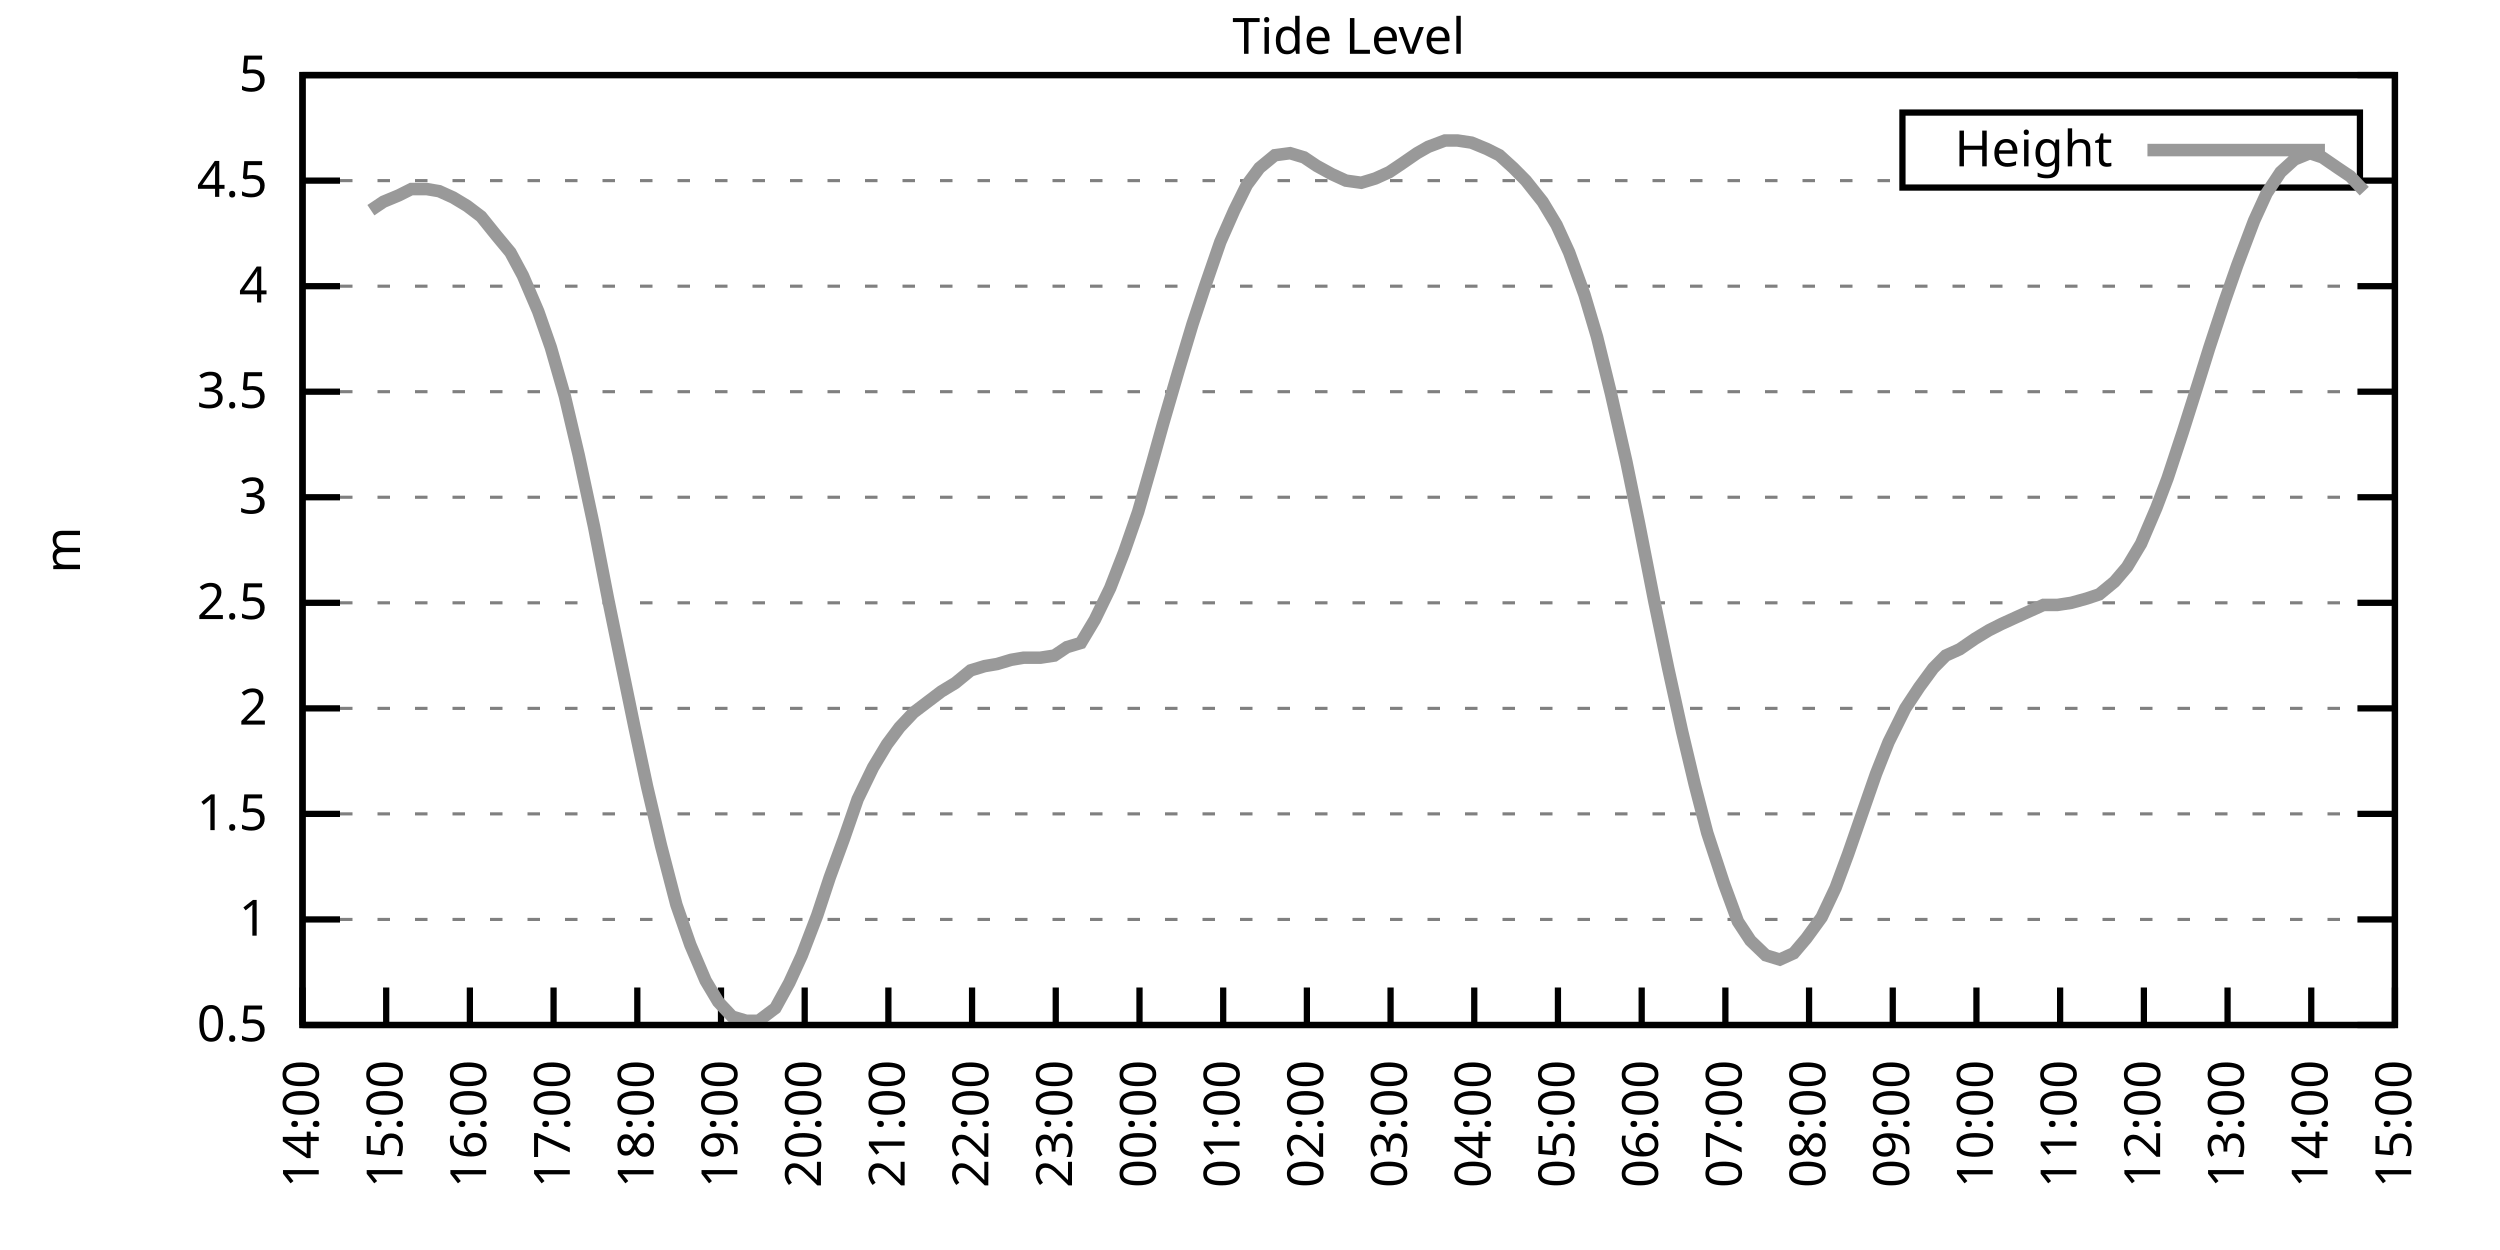
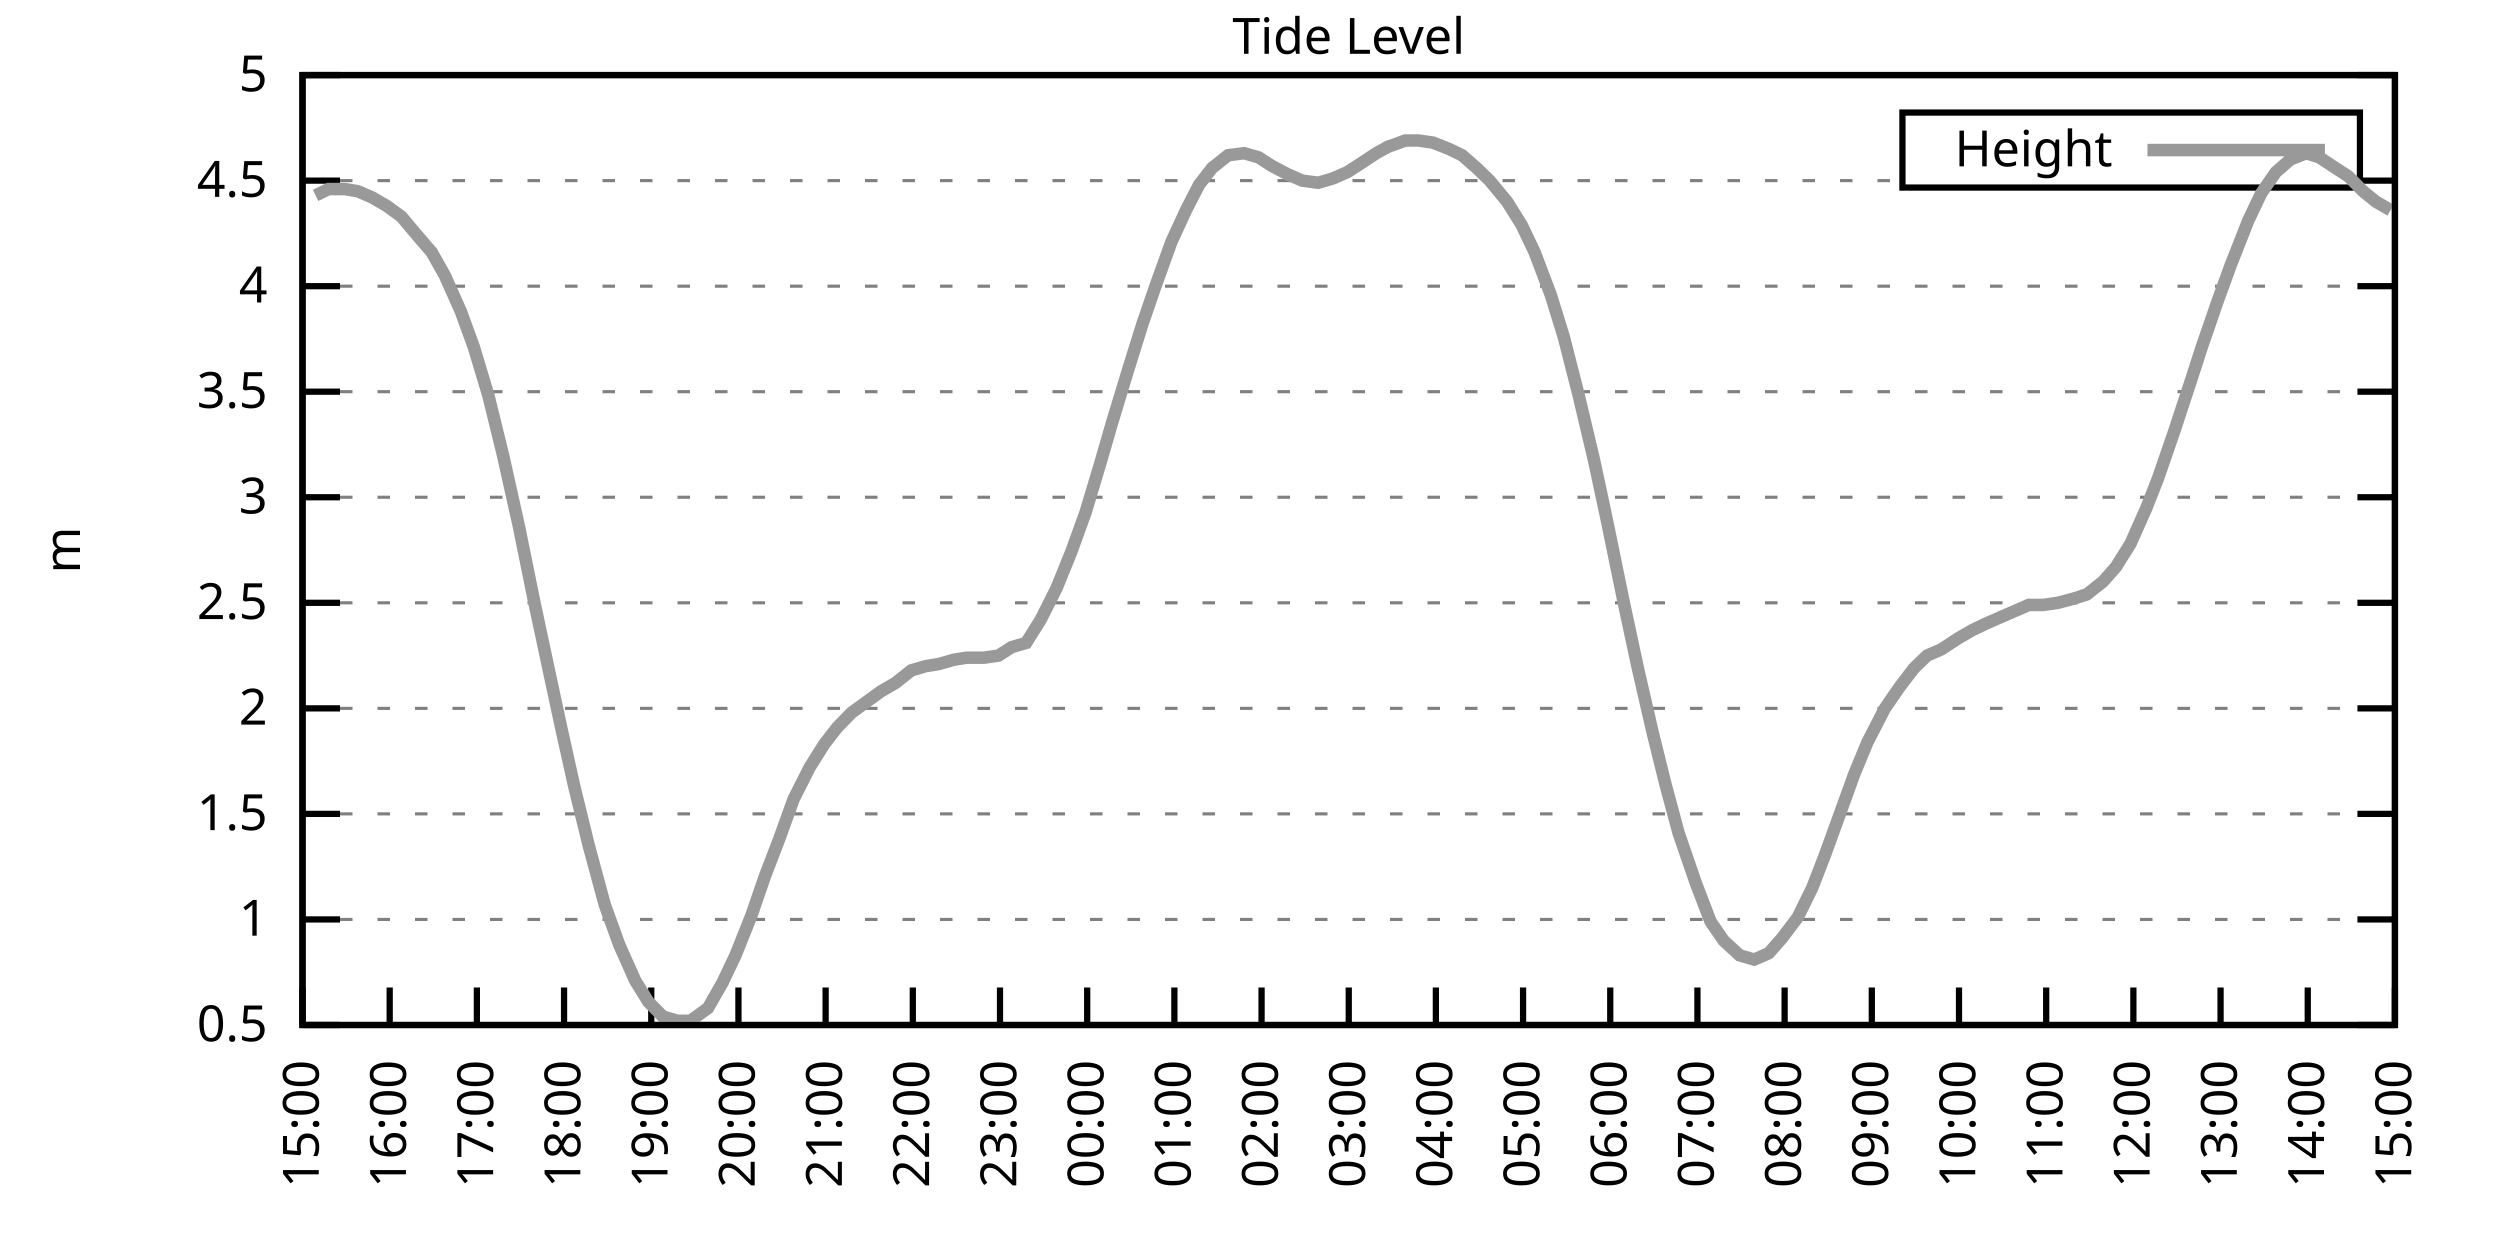
<svg xmlns="http://www.w3.org/2000/svg" xmlns:xlink="http://www.w3.org/1999/xlink" width="400" height="200" viewBox="0 0 400 200">
  <g id="gnuplot_canvas">
    <rect x="0" y="0" width="400" height="200" fill="none" />
    <defs>
      <circle id="gpDot" r="0.5" stroke-width="0.5" stroke="currentColor" />
      <path id="gpPt0" stroke-width="0.333" stroke="currentColor" d="M-1,0 h2 M0,-1 v2" />
      <path id="gpPt1" stroke-width="0.333" stroke="currentColor" d="M-1,-1 L1,1 M1,-1 L-1,1" />
      <path id="gpPt2" stroke-width="0.333" stroke="currentColor" d="M-1,0 L1,0 M0,-1 L0,1 M-1,-1 L1,1 M-1,1 L1,-1" />
      <rect id="gpPt3" stroke-width="0.333" stroke="currentColor" x="-1" y="-1" width="2" height="2" />
      <rect id="gpPt4" stroke-width="0.333" stroke="currentColor" fill="currentColor" x="-1" y="-1" width="2" height="2" />
      <circle id="gpPt5" stroke-width="0.333" stroke="currentColor" cx="0" cy="0" r="1" />
      <use xlink:href="#gpPt5" id="gpPt6" fill="currentColor" stroke="none" />
      <path id="gpPt7" stroke-width="0.333" stroke="currentColor" d="M0,-1.33 L-1.33,0.67 L1.33,0.67 z" />
      <use xlink:href="#gpPt7" id="gpPt8" fill="currentColor" stroke="none" />
      <use xlink:href="#gpPt7" id="gpPt9" stroke="currentColor" transform="rotate(180)" />
      <use xlink:href="#gpPt9" id="gpPt10" fill="currentColor" stroke="none" />
      <use xlink:href="#gpPt3" id="gpPt11" stroke="currentColor" transform="rotate(45)" />
      <use xlink:href="#gpPt11" id="gpPt12" fill="currentColor" stroke="none" />
      <path id="gpPt13" stroke-width="0.333" stroke="currentColor" d="M0,1.330 L1.265,0.411 L0.782,-1.067 L-0.782,-1.076 L-1.265,0.411 z" />
      <use xlink:href="#gpPt13" id="gpPt14" fill="currentColor" stroke="none" />
      <filter id="textbox" filterUnits="objectBoundingBox" x="0" y="0" height="1" width="1">
        <feFlood flood-color="white" flood-opacity="1" result="bgnd" />
        <feComposite in="SourceGraphic" in2="bgnd" operator="atop" />
      </filter>
      <filter id="greybox" filterUnits="objectBoundingBox" x="0" y="0" height="1" width="1">
        <feFlood flood-color="lightgrey" flood-opacity="1" result="grey" />
        <feComposite in="SourceGraphic" in2="grey" operator="atop" />
      </filter>
    </defs>
    <g fill="none" color="white" stroke="currentColor" stroke-width="1.00" stroke-linecap="butt" stroke-linejoin="miter">
</g>
    <g fill="none" color="black" stroke="currentColor" stroke-width="1.00" stroke-linecap="butt" stroke-linejoin="miter">
      <g stroke="none" shape-rendering="crispEdges">
        <polygon fill="rgb(255, 255, 255)" points="48.40,164.00 383.18,164.00 383.18,12.02 48.40,12.02 " />
      </g>
    </g>
    <g fill="none" color="black" stroke="currentColor" stroke-width="1.00" stroke-linecap="butt" stroke-linejoin="miter">
</g>
    <g fill="none" color="black" stroke="black" stroke-width="0.50" stroke-linecap="butt" stroke-linejoin="miter">
</g>
    <g fill="none" color="gray" stroke="currentColor" stroke-width="0.50" stroke-linecap="butt" stroke-linejoin="miter">
      <path stroke="gray" stroke-dasharray="2,4" class="gridline" d="M48.40,164.00 L383.19,164.00  " />
    </g>
    <g fill="none" color="gray" stroke="gray" stroke-width="1.00" stroke-linecap="butt" stroke-linejoin="miter">
</g>
    <g fill="none" color="black" stroke="currentColor" stroke-width="1.00" stroke-linecap="butt" stroke-linejoin="miter">
      <path stroke="black" d="M48.40,164.00 L54.40,164.00 M383.19,164.00 L377.19,164.00  " />
      <g transform="translate(42.80,166.60)" stroke="none" fill="black" font-family="Sans" font-size="8.00" text-anchor="end">
        <text>
          <tspan font-family="Sans"> 0.5</tspan>
        </text>
      </g>
    </g>
    <g fill="none" color="black" stroke="currentColor" stroke-width="1.00" stroke-linecap="butt" stroke-linejoin="miter">
</g>
    <g fill="none" color="black" stroke="black" stroke-width="0.50" stroke-linecap="butt" stroke-linejoin="miter">
</g>
    <g fill="none" color="gray" stroke="currentColor" stroke-width="0.50" stroke-linecap="butt" stroke-linejoin="miter">
      <path stroke="gray" stroke-dasharray="2,4" class="gridline" d="M48.40,147.11 L383.19,147.11  " />
    </g>
    <g fill="none" color="gray" stroke="gray" stroke-width="1.00" stroke-linecap="butt" stroke-linejoin="miter">
</g>
    <g fill="none" color="black" stroke="currentColor" stroke-width="1.00" stroke-linecap="butt" stroke-linejoin="miter">
      <path stroke="black" d="M48.40,147.11 L54.40,147.11 M383.19,147.11 L377.19,147.11  " />
      <g transform="translate(42.80,149.71)" stroke="none" fill="black" font-family="Sans" font-size="8.00" text-anchor="end">
        <text>
          <tspan font-family="Sans"> 1</tspan>
        </text>
      </g>
    </g>
    <g fill="none" color="black" stroke="currentColor" stroke-width="1.00" stroke-linecap="butt" stroke-linejoin="miter">
</g>
    <g fill="none" color="black" stroke="black" stroke-width="0.50" stroke-linecap="butt" stroke-linejoin="miter">
</g>
    <g fill="none" color="gray" stroke="currentColor" stroke-width="0.50" stroke-linecap="butt" stroke-linejoin="miter">
      <path stroke="gray" stroke-dasharray="2,4" class="gridline" d="M48.40,130.22 L383.19,130.22  " />
    </g>
    <g fill="none" color="gray" stroke="gray" stroke-width="1.00" stroke-linecap="butt" stroke-linejoin="miter">
</g>
    <g fill="none" color="black" stroke="currentColor" stroke-width="1.00" stroke-linecap="butt" stroke-linejoin="miter">
      <path stroke="black" d="M48.40,130.22 L54.40,130.22 M383.19,130.22 L377.19,130.22  " />
      <g transform="translate(42.80,132.82)" stroke="none" fill="black" font-family="Sans" font-size="8.00" text-anchor="end">
        <text>
          <tspan font-family="Sans"> 1.5</tspan>
        </text>
      </g>
    </g>
    <g fill="none" color="black" stroke="currentColor" stroke-width="1.00" stroke-linecap="butt" stroke-linejoin="miter">
</g>
    <g fill="none" color="black" stroke="black" stroke-width="0.50" stroke-linecap="butt" stroke-linejoin="miter">
</g>
    <g fill="none" color="gray" stroke="currentColor" stroke-width="0.50" stroke-linecap="butt" stroke-linejoin="miter">
      <path stroke="gray" stroke-dasharray="2,4" class="gridline" d="M48.40,113.34 L383.19,113.34  " />
    </g>
    <g fill="none" color="gray" stroke="gray" stroke-width="1.00" stroke-linecap="butt" stroke-linejoin="miter">
</g>
    <g fill="none" color="black" stroke="currentColor" stroke-width="1.00" stroke-linecap="butt" stroke-linejoin="miter">
      <path stroke="black" d="M48.40,113.34 L54.40,113.34 M383.19,113.34 L377.19,113.34  " />
      <g transform="translate(42.80,115.94)" stroke="none" fill="black" font-family="Sans" font-size="8.00" text-anchor="end">
        <text>
          <tspan font-family="Sans"> 2</tspan>
        </text>
      </g>
    </g>
    <g fill="none" color="black" stroke="currentColor" stroke-width="1.00" stroke-linecap="butt" stroke-linejoin="miter">
</g>
    <g fill="none" color="black" stroke="black" stroke-width="0.50" stroke-linecap="butt" stroke-linejoin="miter">
</g>
    <g fill="none" color="gray" stroke="currentColor" stroke-width="0.50" stroke-linecap="butt" stroke-linejoin="miter">
      <path stroke="gray" stroke-dasharray="2,4" class="gridline" d="M48.40,96.45 L383.19,96.45  " />
    </g>
    <g fill="none" color="gray" stroke="gray" stroke-width="1.00" stroke-linecap="butt" stroke-linejoin="miter">
</g>
    <g fill="none" color="black" stroke="currentColor" stroke-width="1.00" stroke-linecap="butt" stroke-linejoin="miter">
      <path stroke="black" d="M48.40,96.45 L54.40,96.45 M383.19,96.45 L377.19,96.45  " />
      <g transform="translate(42.80,99.05)" stroke="none" fill="black" font-family="Sans" font-size="8.00" text-anchor="end">
        <text>
          <tspan font-family="Sans"> 2.5</tspan>
        </text>
      </g>
    </g>
    <g fill="none" color="black" stroke="currentColor" stroke-width="1.00" stroke-linecap="butt" stroke-linejoin="miter">
</g>
    <g fill="none" color="black" stroke="black" stroke-width="0.50" stroke-linecap="butt" stroke-linejoin="miter">
</g>
    <g fill="none" color="gray" stroke="currentColor" stroke-width="0.50" stroke-linecap="butt" stroke-linejoin="miter">
      <path stroke="gray" stroke-dasharray="2,4" class="gridline" d="M48.40,79.56 L383.19,79.56  " />
    </g>
    <g fill="none" color="gray" stroke="gray" stroke-width="1.00" stroke-linecap="butt" stroke-linejoin="miter">
</g>
    <g fill="none" color="black" stroke="currentColor" stroke-width="1.00" stroke-linecap="butt" stroke-linejoin="miter">
      <path stroke="black" d="M48.40,79.56 L54.40,79.56 M383.19,79.56 L377.19,79.56  " />
      <g transform="translate(42.80,82.16)" stroke="none" fill="black" font-family="Sans" font-size="8.00" text-anchor="end">
        <text>
          <tspan font-family="Sans"> 3</tspan>
        </text>
      </g>
    </g>
    <g fill="none" color="black" stroke="currentColor" stroke-width="1.00" stroke-linecap="butt" stroke-linejoin="miter">
</g>
    <g fill="none" color="black" stroke="black" stroke-width="0.50" stroke-linecap="butt" stroke-linejoin="miter">
</g>
    <g fill="none" color="gray" stroke="currentColor" stroke-width="0.50" stroke-linecap="butt" stroke-linejoin="miter">
      <path stroke="gray" stroke-dasharray="2,4" class="gridline" d="M48.40,62.67 L383.19,62.67  " />
    </g>
    <g fill="none" color="gray" stroke="gray" stroke-width="1.00" stroke-linecap="butt" stroke-linejoin="miter">
</g>
    <g fill="none" color="black" stroke="currentColor" stroke-width="1.00" stroke-linecap="butt" stroke-linejoin="miter">
      <path stroke="black" d="M48.40,62.67 L54.40,62.67 M383.19,62.67 L377.19,62.67  " />
      <g transform="translate(42.80,65.27)" stroke="none" fill="black" font-family="Sans" font-size="8.00" text-anchor="end">
        <text>
          <tspan font-family="Sans"> 3.5</tspan>
        </text>
      </g>
    </g>
    <g fill="none" color="black" stroke="currentColor" stroke-width="1.00" stroke-linecap="butt" stroke-linejoin="miter">
</g>
    <g fill="none" color="black" stroke="black" stroke-width="0.50" stroke-linecap="butt" stroke-linejoin="miter">
</g>
    <g fill="none" color="gray" stroke="currentColor" stroke-width="0.50" stroke-linecap="butt" stroke-linejoin="miter">
      <path stroke="gray" stroke-dasharray="2,4" class="gridline" d="M48.40,45.79 L383.19,45.79  " />
    </g>
    <g fill="none" color="gray" stroke="gray" stroke-width="1.00" stroke-linecap="butt" stroke-linejoin="miter">
</g>
    <g fill="none" color="black" stroke="currentColor" stroke-width="1.00" stroke-linecap="butt" stroke-linejoin="miter">
      <path stroke="black" d="M48.40,45.79 L54.40,45.79 M383.19,45.79 L377.19,45.79  " />
      <g transform="translate(42.80,48.39)" stroke="none" fill="black" font-family="Sans" font-size="8.00" text-anchor="end">
        <text>
          <tspan font-family="Sans"> 4</tspan>
        </text>
      </g>
    </g>
    <g fill="none" color="black" stroke="currentColor" stroke-width="1.00" stroke-linecap="butt" stroke-linejoin="miter">
</g>
    <g fill="none" color="black" stroke="black" stroke-width="0.50" stroke-linecap="butt" stroke-linejoin="miter">
</g>
    <g fill="none" color="gray" stroke="currentColor" stroke-width="0.50" stroke-linecap="butt" stroke-linejoin="miter">
      <path stroke="gray" stroke-dasharray="2,4" class="gridline" d="M48.40,28.90 L304.39,28.90 M377.59,28.90 L383.19,28.90  " />
    </g>
    <g fill="none" color="gray" stroke="gray" stroke-width="1.00" stroke-linecap="butt" stroke-linejoin="miter">
</g>
    <g fill="none" color="black" stroke="currentColor" stroke-width="1.00" stroke-linecap="butt" stroke-linejoin="miter">
      <path stroke="black" d="M48.40,28.90 L54.40,28.90 M383.19,28.90 L377.19,28.90  " />
      <g transform="translate(42.80,31.50)" stroke="none" fill="black" font-family="Sans" font-size="8.00" text-anchor="end">
        <text>
          <tspan font-family="Sans"> 4.5</tspan>
        </text>
      </g>
    </g>
    <g fill="none" color="black" stroke="currentColor" stroke-width="1.00" stroke-linecap="butt" stroke-linejoin="miter">
</g>
    <g fill="none" color="black" stroke="black" stroke-width="0.50" stroke-linecap="butt" stroke-linejoin="miter">
</g>
    <g fill="none" color="gray" stroke="currentColor" stroke-width="0.50" stroke-linecap="butt" stroke-linejoin="miter">
      <path stroke="gray" stroke-dasharray="2,4" class="gridline" d="M48.40,12.01 L383.19,12.01  " />
    </g>
    <g fill="none" color="gray" stroke="gray" stroke-width="1.00" stroke-linecap="butt" stroke-linejoin="miter">
</g>
    <g fill="none" color="black" stroke="currentColor" stroke-width="1.00" stroke-linecap="butt" stroke-linejoin="miter">
      <path stroke="black" d="M48.40,12.01 L54.40,12.01 M383.19,12.01 L377.19,12.01  " />
      <g transform="translate(42.80,14.61)" stroke="none" fill="black" font-family="Sans" font-size="8.00" text-anchor="end">
        <text>
          <tspan font-family="Sans"> 5</tspan>
        </text>
      </g>
    </g>
    <g fill="none" color="black" stroke="currentColor" stroke-width="1.00" stroke-linecap="butt" stroke-linejoin="miter">
      <path stroke="black" d="M48.40,164.00 L48.40,158.00  " />
      <g transform="translate(51.00,169.60) rotate(270.00)" stroke="none" fill="black" font-family="Sans" font-size="8.00" text-anchor="end">
        <text>
-           <tspan font-family="Sans">14:00</tspan>
-         </text>
-       </g>
-     </g>
-     <g fill="none" color="black" stroke="currentColor" stroke-width="1.00" stroke-linecap="butt" stroke-linejoin="miter">
-       <path stroke="black" d="M61.79,164.00 L61.79,158.00  " />
-       <g transform="translate(64.39,169.60) rotate(270.00)" stroke="none" fill="black" font-family="Sans" font-size="8.00" text-anchor="end">
-         <text>
          <tspan font-family="Sans">15:00</tspan>
        </text>
      </g>
    </g>
    <g fill="none" color="black" stroke="currentColor" stroke-width="1.00" stroke-linecap="butt" stroke-linejoin="miter">
-       <path stroke="black" d="M75.18,164.00 L75.18,158.00  " />
-       <g transform="translate(77.78,169.60) rotate(270.00)" stroke="none" fill="black" font-family="Sans" font-size="8.00" text-anchor="end">
+       <path stroke="black" d="M62.35,164.00 L62.35,158.00  " />
+       <g transform="translate(64.95,169.60) rotate(270.00)" stroke="none" fill="black" font-family="Sans" font-size="8.00" text-anchor="end">
        <text>
          <tspan font-family="Sans">16:00</tspan>
        </text>
      </g>
    </g>
    <g fill="none" color="black" stroke="currentColor" stroke-width="1.00" stroke-linecap="butt" stroke-linejoin="miter">
-       <path stroke="black" d="M88.57,164.00 L88.57,158.00  " />
-       <g transform="translate(91.17,169.60) rotate(270.00)" stroke="none" fill="black" font-family="Sans" font-size="8.00" text-anchor="end">
+       <path stroke="black" d="M76.30,164.00 L76.30,158.00  " />
+       <g transform="translate(78.90,169.60) rotate(270.00)" stroke="none" fill="black" font-family="Sans" font-size="8.00" text-anchor="end">
        <text>
          <tspan font-family="Sans">17:00</tspan>
        </text>
      </g>
    </g>
    <g fill="none" color="black" stroke="currentColor" stroke-width="1.00" stroke-linecap="butt" stroke-linejoin="miter">
-       <path stroke="black" d="M101.97,164.00 L101.97,158.00  " />
-       <g transform="translate(104.57,169.60) rotate(270.00)" stroke="none" fill="black" font-family="Sans" font-size="8.00" text-anchor="end">
+       <path stroke="black" d="M90.25,164.00 L90.25,158.00  " />
+       <g transform="translate(92.85,169.60) rotate(270.00)" stroke="none" fill="black" font-family="Sans" font-size="8.00" text-anchor="end">
        <text>
          <tspan font-family="Sans">18:00</tspan>
        </text>
      </g>
    </g>
    <g fill="none" color="black" stroke="currentColor" stroke-width="1.00" stroke-linecap="butt" stroke-linejoin="miter">
-       <path stroke="black" d="M115.36,164.00 L115.36,158.00  " />
-       <g transform="translate(117.96,169.60) rotate(270.00)" stroke="none" fill="black" font-family="Sans" font-size="8.00" text-anchor="end">
+       <path stroke="black" d="M104.20,164.00 L104.20,158.00  " />
+       <g transform="translate(106.80,169.60) rotate(270.00)" stroke="none" fill="black" font-family="Sans" font-size="8.00" text-anchor="end">
        <text>
          <tspan font-family="Sans">19:00</tspan>
        </text>
      </g>
    </g>
    <g fill="none" color="black" stroke="currentColor" stroke-width="1.00" stroke-linecap="butt" stroke-linejoin="miter">
-       <path stroke="black" d="M128.75,164.00 L128.75,158.00  " />
-       <g transform="translate(131.35,169.60) rotate(270.00)" stroke="none" fill="black" font-family="Sans" font-size="8.00" text-anchor="end">
+       <path stroke="black" d="M118.15,164.00 L118.15,158.00  " />
+       <g transform="translate(120.75,169.60) rotate(270.00)" stroke="none" fill="black" font-family="Sans" font-size="8.00" text-anchor="end">
        <text>
          <tspan font-family="Sans">20:00</tspan>
        </text>
      </g>
    </g>
    <g fill="none" color="black" stroke="currentColor" stroke-width="1.00" stroke-linecap="butt" stroke-linejoin="miter">
-       <path stroke="black" d="M142.14,164.00 L142.14,158.00  " />
-       <g transform="translate(144.74,169.60) rotate(270.00)" stroke="none" fill="black" font-family="Sans" font-size="8.00" text-anchor="end">
+       <path stroke="black" d="M132.10,164.00 L132.10,158.00  " />
+       <g transform="translate(134.70,169.60) rotate(270.00)" stroke="none" fill="black" font-family="Sans" font-size="8.00" text-anchor="end">
        <text>
          <tspan font-family="Sans">21:00</tspan>
        </text>
      </g>
    </g>
    <g fill="none" color="black" stroke="currentColor" stroke-width="1.00" stroke-linecap="butt" stroke-linejoin="miter">
-       <path stroke="black" d="M155.53,164.00 L155.53,158.00  " />
-       <g transform="translate(158.13,169.60) rotate(270.00)" stroke="none" fill="black" font-family="Sans" font-size="8.00" text-anchor="end">
+       <path stroke="black" d="M146.05,164.00 L146.05,158.00  " />
+       <g transform="translate(148.65,169.60) rotate(270.00)" stroke="none" fill="black" font-family="Sans" font-size="8.00" text-anchor="end">
        <text>
          <tspan font-family="Sans">22:00</tspan>
        </text>
      </g>
    </g>
    <g fill="none" color="black" stroke="currentColor" stroke-width="1.00" stroke-linecap="butt" stroke-linejoin="miter">
-       <path stroke="black" d="M168.92,164.00 L168.92,158.00  " />
-       <g transform="translate(171.52,169.60) rotate(270.00)" stroke="none" fill="black" font-family="Sans" font-size="8.00" text-anchor="end">
+       <path stroke="black" d="M160.00,164.00 L160.00,158.00  " />
+       <g transform="translate(162.60,169.60) rotate(270.00)" stroke="none" fill="black" font-family="Sans" font-size="8.00" text-anchor="end">
        <text>
          <tspan font-family="Sans">23:00</tspan>
        </text>
      </g>
    </g>
    <g fill="none" color="black" stroke="currentColor" stroke-width="1.00" stroke-linecap="butt" stroke-linejoin="miter">
-       <path stroke="black" d="M182.32,164.00 L182.32,158.00  " />
-       <g transform="translate(184.92,169.60) rotate(270.00)" stroke="none" fill="black" font-family="Sans" font-size="8.00" text-anchor="end">
+       <path stroke="black" d="M173.95,164.00 L173.95,158.00  " />
+       <g transform="translate(176.55,169.60) rotate(270.00)" stroke="none" fill="black" font-family="Sans" font-size="8.00" text-anchor="end">
        <text>
          <tspan font-family="Sans">00:00</tspan>
        </text>
      </g>
    </g>
    <g fill="none" color="black" stroke="currentColor" stroke-width="1.00" stroke-linecap="butt" stroke-linejoin="miter">
-       <path stroke="black" d="M195.71,164.00 L195.71,158.00  " />
-       <g transform="translate(198.31,169.60) rotate(270.00)" stroke="none" fill="black" font-family="Sans" font-size="8.00" text-anchor="end">
+       <path stroke="black" d="M187.90,164.00 L187.90,158.00  " />
+       <g transform="translate(190.50,169.60) rotate(270.00)" stroke="none" fill="black" font-family="Sans" font-size="8.00" text-anchor="end">
        <text>
          <tspan font-family="Sans">01:00</tspan>
        </text>
      </g>
    </g>
    <g fill="none" color="black" stroke="currentColor" stroke-width="1.00" stroke-linecap="butt" stroke-linejoin="miter">
-       <path stroke="black" d="M209.10,164.00 L209.10,158.00  " />
-       <g transform="translate(211.70,169.60) rotate(270.00)" stroke="none" fill="black" font-family="Sans" font-size="8.00" text-anchor="end">
+       <path stroke="black" d="M201.85,164.00 L201.85,158.00  " />
+       <g transform="translate(204.45,169.60) rotate(270.00)" stroke="none" fill="black" font-family="Sans" font-size="8.00" text-anchor="end">
        <text>
          <tspan font-family="Sans">02:00</tspan>
        </text>
      </g>
    </g>
    <g fill="none" color="black" stroke="currentColor" stroke-width="1.00" stroke-linecap="butt" stroke-linejoin="miter">
-       <path stroke="black" d="M222.49,164.00 L222.49,158.00  " />
-       <g transform="translate(225.09,169.60) rotate(270.00)" stroke="none" fill="black" font-family="Sans" font-size="8.00" text-anchor="end">
+       <path stroke="black" d="M215.80,164.00 L215.80,158.00  " />
+       <g transform="translate(218.40,169.60) rotate(270.00)" stroke="none" fill="black" font-family="Sans" font-size="8.00" text-anchor="end">
        <text>
          <tspan font-family="Sans">03:00</tspan>
        </text>
      </g>
    </g>
    <g fill="none" color="black" stroke="currentColor" stroke-width="1.00" stroke-linecap="butt" stroke-linejoin="miter">
-       <path stroke="black" d="M235.88,164.00 L235.88,158.00  " />
-       <g transform="translate(238.48,169.60) rotate(270.00)" stroke="none" fill="black" font-family="Sans" font-size="8.00" text-anchor="end">
+       <path stroke="black" d="M229.74,164.00 L229.74,158.00  " />
+       <g transform="translate(232.34,169.60) rotate(270.00)" stroke="none" fill="black" font-family="Sans" font-size="8.00" text-anchor="end">
        <text>
          <tspan font-family="Sans">04:00</tspan>
        </text>
      </g>
    </g>
    <g fill="none" color="black" stroke="currentColor" stroke-width="1.00" stroke-linecap="butt" stroke-linejoin="miter">
-       <path stroke="black" d="M249.27,164.00 L249.27,158.00  " />
-       <g transform="translate(251.87,169.60) rotate(270.00)" stroke="none" fill="black" font-family="Sans" font-size="8.00" text-anchor="end">
+       <path stroke="black" d="M243.69,164.00 L243.69,158.00  " />
+       <g transform="translate(246.29,169.60) rotate(270.00)" stroke="none" fill="black" font-family="Sans" font-size="8.00" text-anchor="end">
        <text>
          <tspan font-family="Sans">05:00</tspan>
        </text>
      </g>
    </g>
    <g fill="none" color="black" stroke="currentColor" stroke-width="1.00" stroke-linecap="butt" stroke-linejoin="miter">
-       <path stroke="black" d="M262.67,164.00 L262.67,158.00  " />
-       <g transform="translate(265.27,169.60) rotate(270.00)" stroke="none" fill="black" font-family="Sans" font-size="8.00" text-anchor="end">
+       <path stroke="black" d="M257.64,164.00 L257.64,158.00  " />
+       <g transform="translate(260.24,169.60) rotate(270.00)" stroke="none" fill="black" font-family="Sans" font-size="8.00" text-anchor="end">
        <text>
          <tspan font-family="Sans">06:00</tspan>
        </text>
      </g>
    </g>
    <g fill="none" color="black" stroke="currentColor" stroke-width="1.00" stroke-linecap="butt" stroke-linejoin="miter">
-       <path stroke="black" d="M276.06,164.00 L276.06,158.00  " />
-       <g transform="translate(278.66,169.60) rotate(270.00)" stroke="none" fill="black" font-family="Sans" font-size="8.00" text-anchor="end">
+       <path stroke="black" d="M271.59,164.00 L271.59,158.00  " />
+       <g transform="translate(274.19,169.60) rotate(270.00)" stroke="none" fill="black" font-family="Sans" font-size="8.00" text-anchor="end">
        <text>
          <tspan font-family="Sans">07:00</tspan>
        </text>
      </g>
    </g>
    <g fill="none" color="black" stroke="currentColor" stroke-width="1.00" stroke-linecap="butt" stroke-linejoin="miter">
-       <path stroke="black" d="M289.45,164.00 L289.45,158.00  " />
-       <g transform="translate(292.05,169.60) rotate(270.00)" stroke="none" fill="black" font-family="Sans" font-size="8.00" text-anchor="end">
+       <path stroke="black" d="M285.54,164.00 L285.54,158.00  " />
+       <g transform="translate(288.14,169.60) rotate(270.00)" stroke="none" fill="black" font-family="Sans" font-size="8.00" text-anchor="end">
        <text>
          <tspan font-family="Sans">08:00</tspan>
        </text>
      </g>
    </g>
    <g fill="none" color="black" stroke="currentColor" stroke-width="1.00" stroke-linecap="butt" stroke-linejoin="miter">
-       <path stroke="black" d="M302.84,164.00 L302.84,158.00  " />
-       <g transform="translate(305.44,169.60) rotate(270.00)" stroke="none" fill="black" font-family="Sans" font-size="8.00" text-anchor="end">
+       <path stroke="black" d="M299.49,164.00 L299.49,158.00  " />
+       <g transform="translate(302.09,169.60) rotate(270.00)" stroke="none" fill="black" font-family="Sans" font-size="8.00" text-anchor="end">
        <text>
          <tspan font-family="Sans">09:00</tspan>
        </text>
      </g>
    </g>
    <g fill="none" color="black" stroke="currentColor" stroke-width="1.00" stroke-linecap="butt" stroke-linejoin="miter">
-       <path stroke="black" d="M316.23,164.00 L316.23,158.00  " />
-       <g transform="translate(318.83,169.60) rotate(270.00)" stroke="none" fill="black" font-family="Sans" font-size="8.00" text-anchor="end">
+       <path stroke="black" d="M313.44,164.00 L313.44,158.00  " />
+       <g transform="translate(316.04,169.60) rotate(270.00)" stroke="none" fill="black" font-family="Sans" font-size="8.00" text-anchor="end">
        <text>
          <tspan font-family="Sans">10:00</tspan>
        </text>
      </g>
    </g>
    <g fill="none" color="black" stroke="currentColor" stroke-width="1.00" stroke-linecap="butt" stroke-linejoin="miter">
-       <path stroke="black" d="M329.62,164.00 L329.62,158.00  " />
-       <g transform="translate(332.22,169.60) rotate(270.00)" stroke="none" fill="black" font-family="Sans" font-size="8.00" text-anchor="end">
+       <path stroke="black" d="M327.39,164.00 L327.39,158.00  " />
+       <g transform="translate(329.99,169.60) rotate(270.00)" stroke="none" fill="black" font-family="Sans" font-size="8.00" text-anchor="end">
        <text>
          <tspan font-family="Sans">11:00</tspan>
        </text>
      </g>
    </g>
    <g fill="none" color="black" stroke="currentColor" stroke-width="1.00" stroke-linecap="butt" stroke-linejoin="miter">
-       <path stroke="black" d="M343.02,164.00 L343.02,158.00  " />
-       <g transform="translate(345.62,169.60) rotate(270.00)" stroke="none" fill="black" font-family="Sans" font-size="8.00" text-anchor="end">
+       <path stroke="black" d="M341.34,164.00 L341.34,158.00  " />
+       <g transform="translate(343.94,169.60) rotate(270.00)" stroke="none" fill="black" font-family="Sans" font-size="8.00" text-anchor="end">
        <text>
          <tspan font-family="Sans">12:00</tspan>
        </text>
      </g>
    </g>
    <g fill="none" color="black" stroke="currentColor" stroke-width="1.00" stroke-linecap="butt" stroke-linejoin="miter">
-       <path stroke="black" d="M356.41,164.00 L356.41,158.00  " />
-       <g transform="translate(359.01,169.60) rotate(270.00)" stroke="none" fill="black" font-family="Sans" font-size="8.00" text-anchor="end">
+       <path stroke="black" d="M355.29,164.00 L355.29,158.00  " />
+       <g transform="translate(357.89,169.60) rotate(270.00)" stroke="none" fill="black" font-family="Sans" font-size="8.00" text-anchor="end">
        <text>
          <tspan font-family="Sans">13:00</tspan>
        </text>
      </g>
    </g>
    <g fill="none" color="black" stroke="currentColor" stroke-width="1.00" stroke-linecap="butt" stroke-linejoin="miter">
-       <path stroke="black" d="M369.80,164.00 L369.80,158.00  " />
-       <g transform="translate(372.40,169.60) rotate(270.00)" stroke="none" fill="black" font-family="Sans" font-size="8.00" text-anchor="end">
+       <path stroke="black" d="M369.24,164.00 L369.24,158.00  " />
+       <g transform="translate(371.84,169.60) rotate(270.00)" stroke="none" fill="black" font-family="Sans" font-size="8.00" text-anchor="end">
        <text>
          <tspan font-family="Sans">14:00</tspan>
        </text>
      </g>
    </g>
    <g fill="none" color="black" stroke="currentColor" stroke-width="1.00" stroke-linecap="butt" stroke-linejoin="miter">
      <path stroke="black" d="M383.19,164.00 L383.19,158.00  " />
      <g transform="translate(385.79,169.60) rotate(270.00)" stroke="none" fill="black" font-family="Sans" font-size="8.00" text-anchor="end">
        <text>
          <tspan font-family="Sans">15:00</tspan>
        </text>
      </g>
    </g>
    <g fill="none" color="black" stroke="currentColor" stroke-width="1.00" stroke-linecap="butt" stroke-linejoin="miter">
</g>
    <g fill="none" color="black" stroke="currentColor" stroke-width="1.00" stroke-linecap="butt" stroke-linejoin="miter">
      <path stroke="black" d="M48.40,12.01 L48.40,164.00 L383.19,164.00 L383.19,12.01 L48.40,12.01 Z  " />
    </g>
    <g fill="none" color="black" stroke="currentColor" stroke-width="1.00" stroke-linecap="butt" stroke-linejoin="miter">
</g>
    <g fill="none" color="black" stroke="currentColor" stroke-width="1.00" stroke-linecap="butt" stroke-linejoin="miter">
      <path stroke="black" d="M304.39,30.01 L304.39,18.01 L377.59,18.01 L377.59,30.01 L304.39,30.01 Z  " />
    </g>
    <g id="Tide_level_plot_1">
      <g fill="none" color="white" stroke="black" stroke-width="2.00" stroke-linecap="butt" stroke-linejoin="miter">
</g>
      <g fill="none" color="black" stroke="currentColor" stroke-width="2.00" stroke-linecap="butt" stroke-linejoin="miter">
        <g transform="translate(337.99,26.61)" stroke="none" fill="black" font-family="Sans" font-size="8.00" text-anchor="end">
          <text>
            <tspan font-family="Sans">Height</tspan>
          </text>
        </g>
      </g>
      <g fill="none" color="black" stroke="currentColor" stroke-width="2.00" stroke-linecap="butt" stroke-linejoin="miter">
-         <path stroke="rgb(153, 153, 153)" d="M343.59,24.01 L371.99,24.01 M59.34,33.63 L61.35,32.28 L63.80,31.26 L65.81,30.25 L68.26,30.25 L70.27,30.59   L72.50,31.60 L74.74,32.95 L76.97,34.64 L79.42,37.68 L81.66,40.38 L83.66,44.10 L86.12,49.84 L88.13,55.58   L90.36,63.35 L92.59,72.81 L95.05,84.29 L97.28,95.77 L99.29,105.57 L101.52,116.38 L103.53,125.83 L105.76,135.29   L108.22,144.75 L110.45,151.17 L112.90,156.91 L114.91,160.28 L117.14,162.65 L119.38,163.32 L121.38,163.32 L124.06,161.30   L126.29,157.24 L128.30,152.85 L130.76,146.44 L132.77,140.36 L135.00,134.28 L137.23,127.86 L139.69,122.79 L141.92,119.08   L143.93,116.38 L146.16,114.01 L148.39,112.32 L150.62,110.63 L152.85,109.28 L155.31,107.26 L157.54,106.58 L159.55,106.24   L161.78,105.57 L163.79,105.23 L166.47,105.23 L168.70,104.89 L170.71,103.54 L172.94,102.87 L175.17,99.15 L177.63,94.08   L179.86,88.34 L182.09,81.93 L184.32,74.16 L186.11,67.74 L188.57,59.30 L190.80,51.87 L192.81,45.79 L195.26,38.69   L197.49,33.63 L199.50,29.57 L201.51,26.87 L203.97,24.84 L206.42,24.51 L208.65,25.18 L210.66,26.53 L213.12,27.88   L215.35,28.90 L217.80,29.24 L220.04,28.56 L222.27,27.55 L224.28,26.20 L226.73,24.51 L228.52,23.49 L231.20,22.48   L233.20,22.48 L235.44,22.82 L237.89,23.83 L239.90,24.84 L242.13,26.87 L244.14,28.90 L246.82,32.28 L249.05,35.99   L251.06,40.38 L253.51,47.14 L255.52,53.89 L257.76,63.01 L260.21,73.82 L262.22,83.61 L264.67,96.11 L266.91,106.92   L269.14,117.05 L271.15,125.50 L273.16,133.26 L275.83,141.37 L278.07,147.45 L280.07,150.49 L282.53,152.85 L284.76,153.53   L286.99,152.52 L289.00,150.15 L291.46,146.77 L293.69,142.05 L295.70,136.64 L297.93,130.22 L300.16,123.81 L302.17,118.74   L304.85,113.34 L307.08,109.96 L309.31,106.92 L311.32,104.89 L313.55,103.88 L316.01,102.19 L318.24,100.84 L320.25,99.83   L322.48,98.81 L326.95,96.79 L329.18,96.79 L331.41,96.45 L333.86,95.77 L335.87,95.10 L338.33,93.07 L340.34,90.71   L342.57,86.99 L345.02,81.25 L346.81,76.52 L349.26,69.09 L351.72,61.32 L353.51,55.58 L355.96,48.15 L357.97,42.41   L360.65,35.32 L362.66,30.92 L364.89,27.55 L367.12,25.52 L369.58,24.51 L371.58,25.18 L374.04,26.87 L376.05,28.22   L378.28,30.59  " />
+         <path stroke="rgb(153, 153, 153)" d="M343.59,24.01 L371.99,24.01 M50.49,31.26 L52.58,30.25 L55.14,30.25 L57.23,30.59 L59.56,31.60 L61.88,32.95   L64.21,34.64 L66.77,37.68 L69.09,40.38 L71.18,44.10 L73.74,49.84 L75.83,55.58 L78.16,63.35 L80.48,72.81   L83.04,84.29 L85.37,95.77 L87.46,105.57 L89.78,116.38 L91.88,125.83 L94.20,135.29 L96.76,144.75 L99.08,151.17   L101.64,156.91 L103.73,160.28 L106.06,162.65 L108.38,163.32 L110.48,163.32 L113.27,161.30 L115.59,157.24 L117.68,152.85   L120.24,146.44 L122.33,140.36 L124.66,134.28 L126.98,127.86 L129.54,122.79 L131.87,119.08 L133.96,116.38 L136.28,114.01   L138.61,112.32 L140.93,110.63 L143.26,109.28 L145.81,107.26 L148.14,106.58 L150.23,106.24 L152.56,105.57 L154.65,105.23   L157.44,105.23 L159.76,104.89 L161.86,103.54 L164.18,102.87 L166.51,99.15 L169.06,94.08 L171.39,88.34 L173.71,81.93   L176.04,74.16 L177.90,67.74 L180.46,59.30 L182.78,51.87 L184.87,45.79 L187.43,38.69 L189.76,33.63 L191.85,29.57   L193.94,26.87 L196.50,24.84 L199.06,24.51 L201.38,25.18 L203.47,26.53 L206.03,27.88 L208.36,28.90 L210.91,29.24   L213.24,28.56 L215.56,27.55 L217.65,26.20 L220.21,24.51 L222.07,23.49 L224.86,22.48 L226.95,22.48 L229.28,22.82   L231.84,23.83 L233.93,24.84 L236.25,26.87 L238.35,28.90 L241.14,32.28 L243.46,35.99 L245.55,40.38 L248.11,47.14   L250.20,53.89 L252.53,63.01 L255.09,73.82 L257.18,83.61 L259.74,96.11 L262.06,106.92 L264.39,117.05 L266.48,125.50   L268.57,133.26 L271.36,141.37 L273.69,147.45 L275.78,150.49 L278.34,152.85 L280.66,153.53 L282.99,152.52 L285.08,150.15   L287.64,146.77 L289.96,142.05 L292.05,136.64 L294.38,130.22 L296.70,123.81 L298.80,118.74 L301.58,113.34 L303.91,109.96   L306.23,106.92 L308.33,104.89 L310.65,103.88 L313.21,102.19 L315.53,100.84 L317.63,99.83 L319.95,98.81 L324.60,96.79   L326.93,96.79 L329.25,96.45 L331.81,95.77 L333.90,95.10 L336.46,93.07 L338.55,90.71 L340.88,86.99 L343.43,81.25   L345.29,76.52 L347.85,69.09 L350.41,61.32 L352.27,55.58 L354.83,48.15 L356.92,42.41 L359.71,35.32 L361.80,30.92   L364.13,27.55 L366.45,25.52 L369.01,24.51 L371.10,25.18 L373.66,26.87 L375.75,28.22 L378.08,30.59 L380.17,32.28   L382.49,33.63  " />
      </g>
    </g>
    <g fill="none" color="black" stroke="currentColor" stroke-width="2.00" stroke-linecap="butt" stroke-linejoin="miter">
</g>
    <g fill="none" color="black" stroke="black" stroke-width="1.00" stroke-linecap="butt" stroke-linejoin="miter">
</g>
    <g fill="none" color="black" stroke="currentColor" stroke-width="1.00" stroke-linecap="butt" stroke-linejoin="miter">
      <path stroke="black" d="M48.40,12.01 L48.40,164.00 L383.19,164.00 L383.19,12.01 L48.40,12.01 Z  " />
      <g transform="translate(12.80,88.01) rotate(270.00)" stroke="none" fill="black" font-family="Sans" font-size="8.00" text-anchor="middle">
        <text>
          <tspan font-family="Sans">m</tspan>
        </text>
      </g>
    </g>
    <g fill="none" color="black" stroke="currentColor" stroke-width="1.00" stroke-linecap="butt" stroke-linejoin="miter">
</g>
    <g fill="none" color="black" stroke="currentColor" stroke-width="1.00" stroke-linecap="butt" stroke-linejoin="miter">
      <g transform="translate(215.79,8.61)" stroke="none" fill="black" font-family="Sans" font-size="8.00" text-anchor="middle">
        <text>
          <tspan font-family="Sans">Tide Level</tspan>
        </text>
      </g>
    </g>
    <g fill="none" color="black" stroke="currentColor" stroke-width="1.00" stroke-linecap="butt" stroke-linejoin="miter">
</g>
  </g>
</svg>
